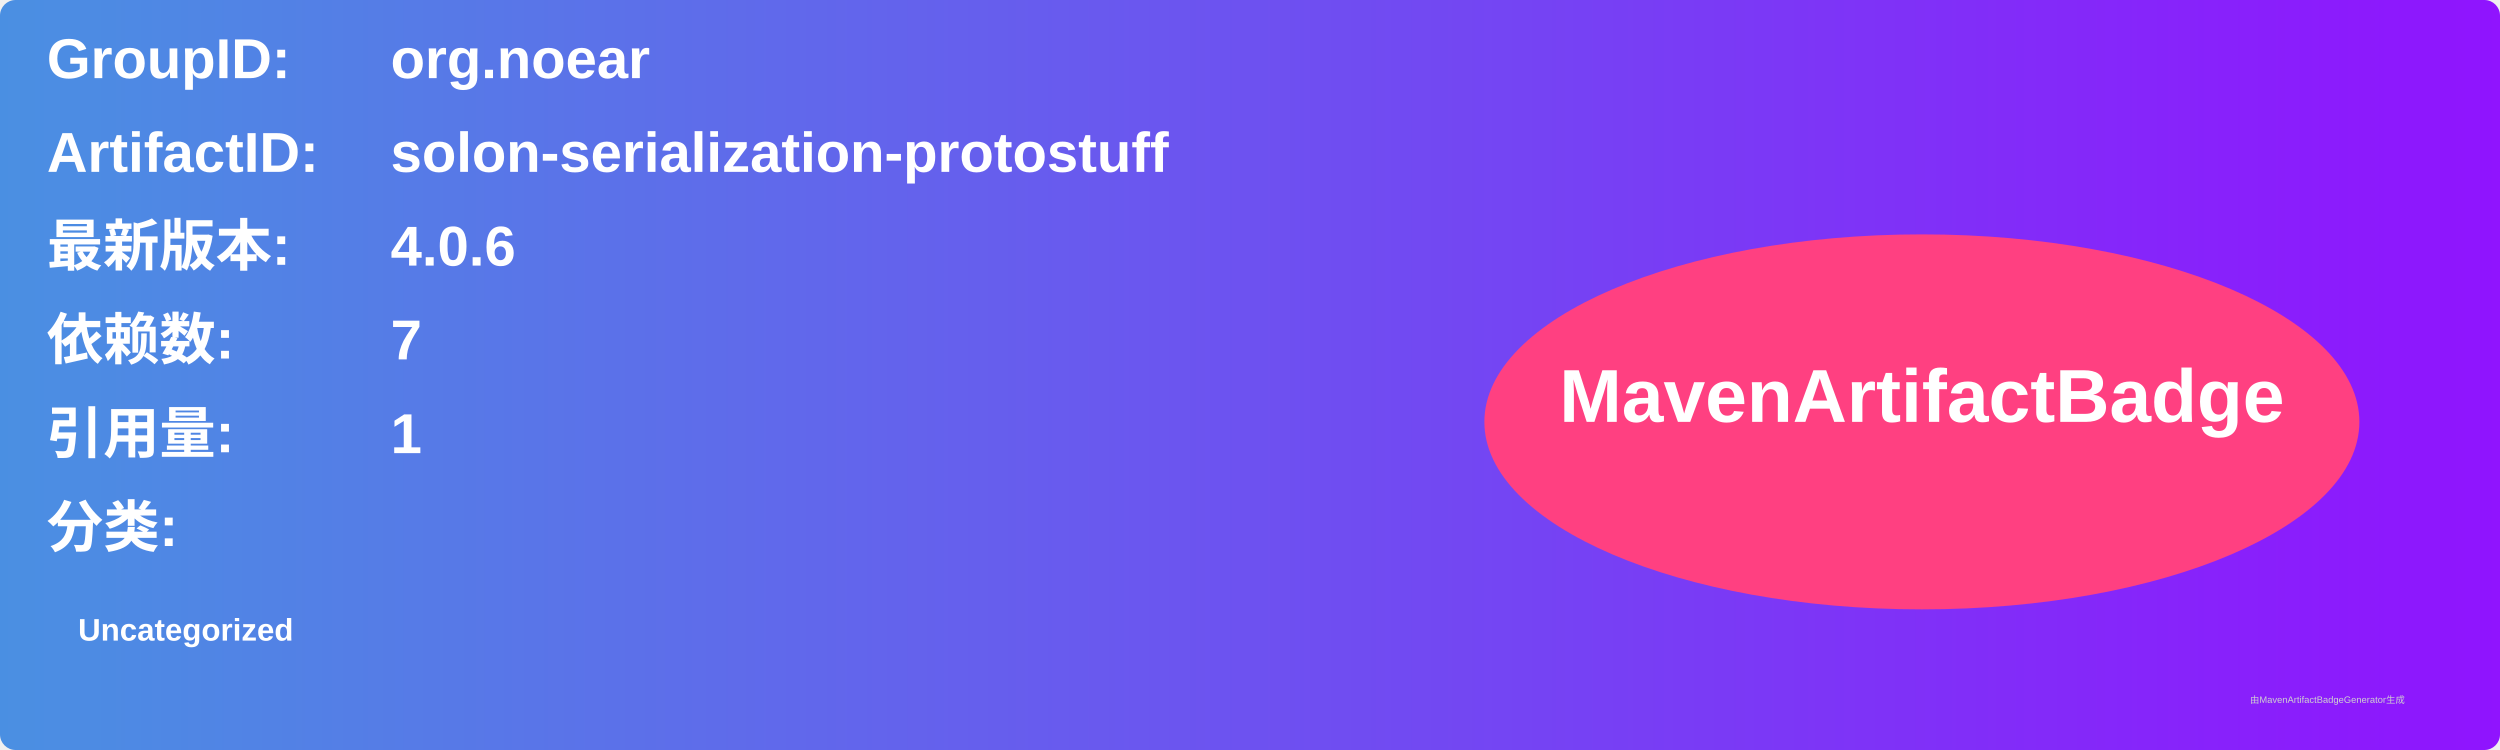
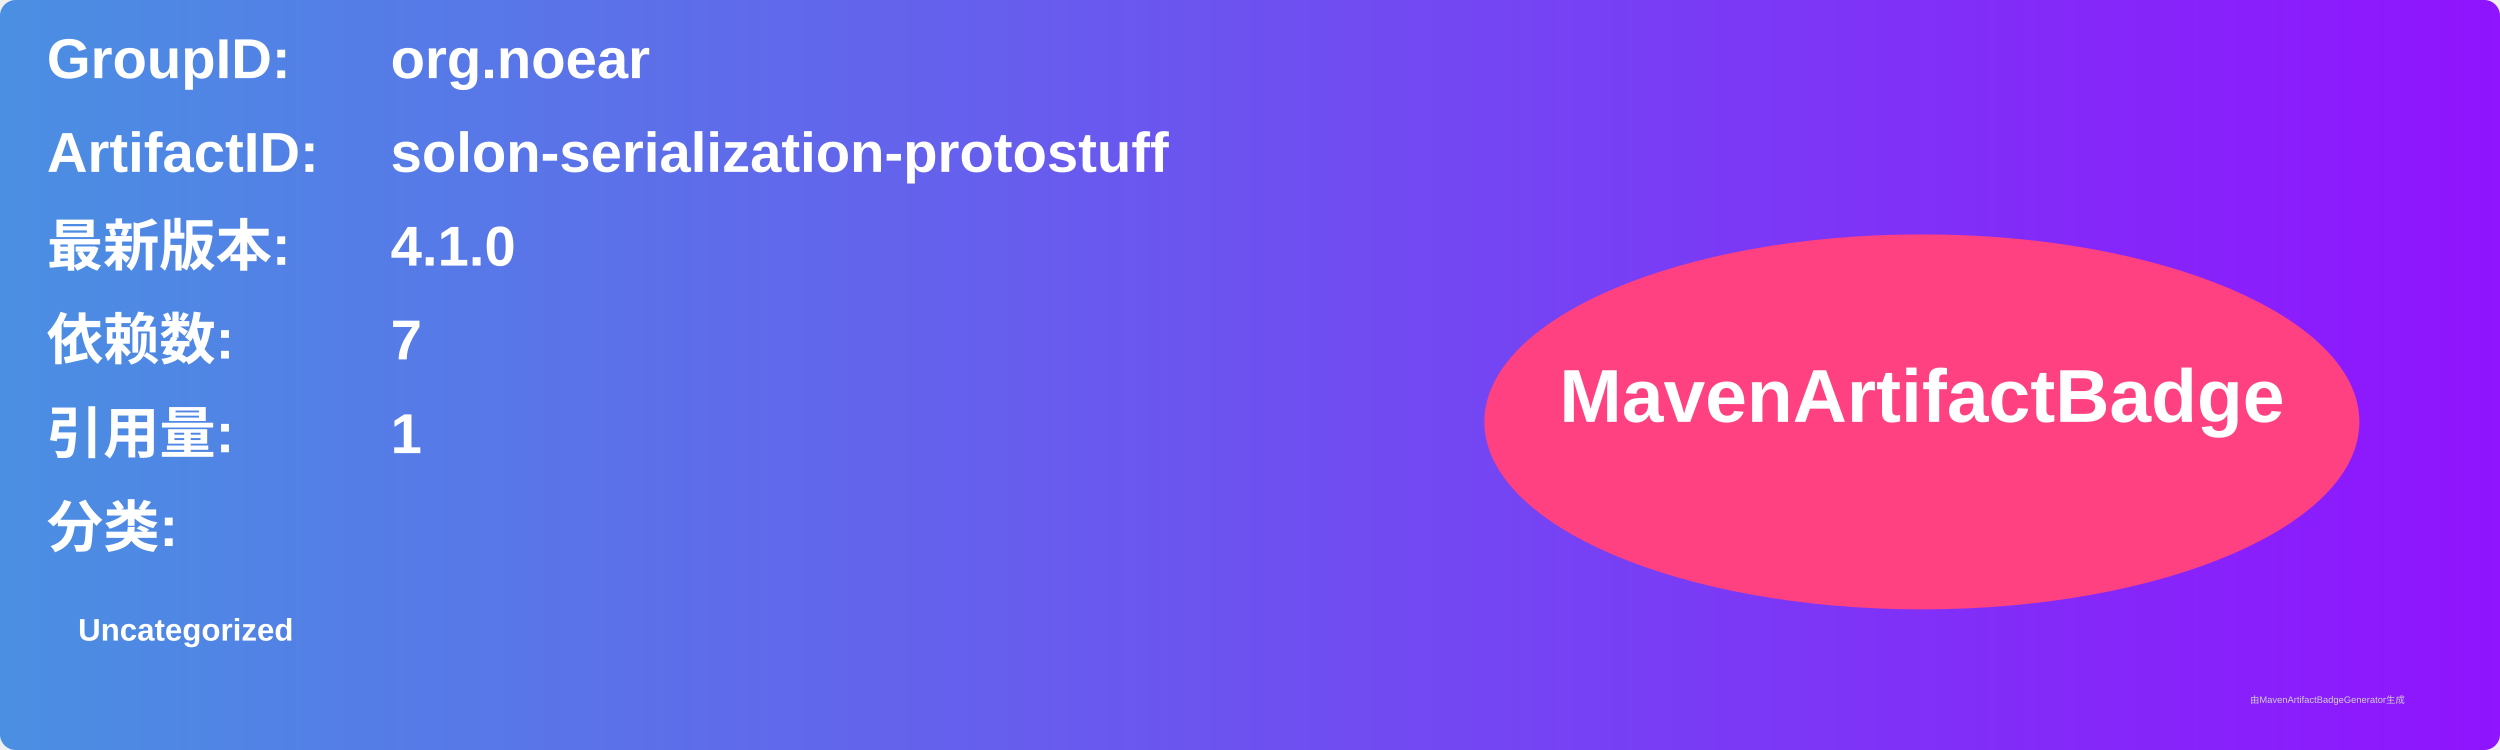
<svg xmlns="http://www.w3.org/2000/svg" width="800" height="240" viewBox="0 0 800 240">
  <linearGradient id="grad" x1="0%" y1="0%" x2="100%" y2="0%">
    <stop offset="0%" stop-color="#4a90e2" />
    <stop offset="100%" stop-color="#9013fe" />
  </linearGradient>
  <rect width="100%" height="100%" rx="5" ry="5" fill="url(#grad)" />
  <g transform="translate(15, 15)">
    <text x="0" y="10" font-family="Arial" font-size="18" fill="white" font-weight="bold" width="260">GroupID:</text>
    <text x="110" y="10" font-family="Arial" font-size="18" fill="white" font-weight="bold" width="460">org.noear</text>
    <text x="0" y="40" font-family="Arial" font-size="18" fill="white" font-weight="bold" width="260">ArtifactID:</text>
    <text x="110" y="40" font-family="Arial" font-size="18" fill="white" font-weight="bold" width="460">solon-serialization-protostuff</text>
    <text x="0" y="70" font-family="Arial" font-size="18" fill="white" font-weight="bold">最新版本:</text>
    <text x="110" y="70" font-family="Arial" font-size="18" fill="white" font-weight="bold">
-       <tspan font-weight="bold">4.0.6</tspan>
+       <tspan font-weight="bold">4.1.0</tspan>
    </text>
    <text x="0" y="100" font-family="Arial" font-size="18" fill="white" font-weight="bold">依赖数: </text>
    <text x="110" y="100" font-family="Arial" font-size="18" fill="white">
      <tspan font-weight="bold">7</tspan>
    </text>
    <text x="0" y="130" font-family="Arial" font-size="18" fill="white" font-weight="bold">引用量: </text>
    <text x="110" y="130" font-family="Arial" font-size="18" fill="white">
      <tspan font-weight="bold">1</tspan>
    </text>
    <text x="0" y="160" font-family="Arial" font-size="18" fill="white" font-weight="bold">分类:</text>
    <text x="10" y="190" font-family="Arial" font-size="10" fill="white">
      <tspan font-weight="bold">Uncategorized</tspan>
    </text>
    <ellipse cx="600" cy="120" rx="140" ry="60" fill="#ff4081" />
    <text x="600" y="120" text-anchor="middle" font-family="Arial" font-size="24" fill="white" font-weight="bold">MavenArtifactBadge</text>
  </g>
  <text x="720" y="225" font-family="Arial" font-size="3" fill="#d0d0d0">由MavenArtifactBadgeGenerator生成</text>
</svg>
